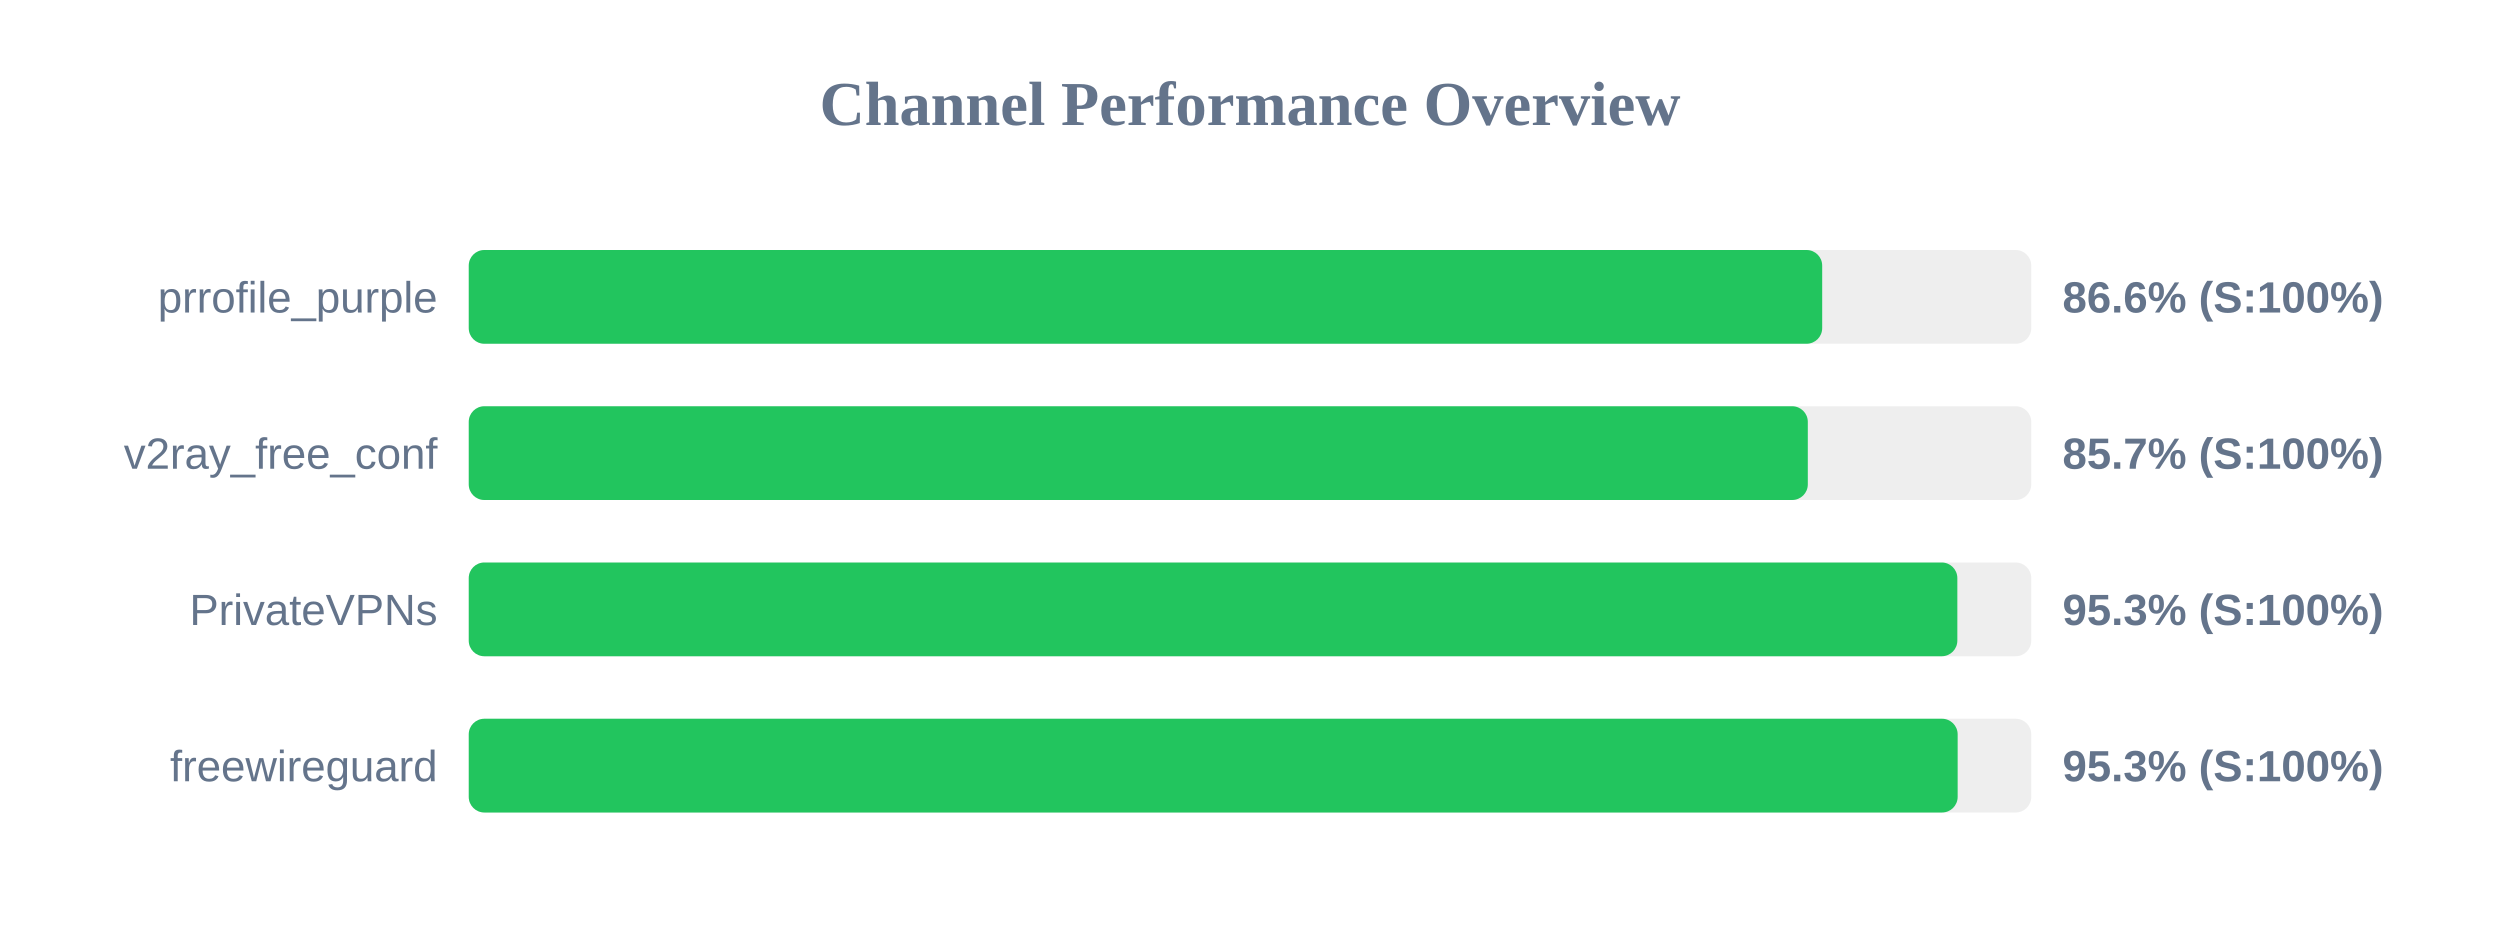
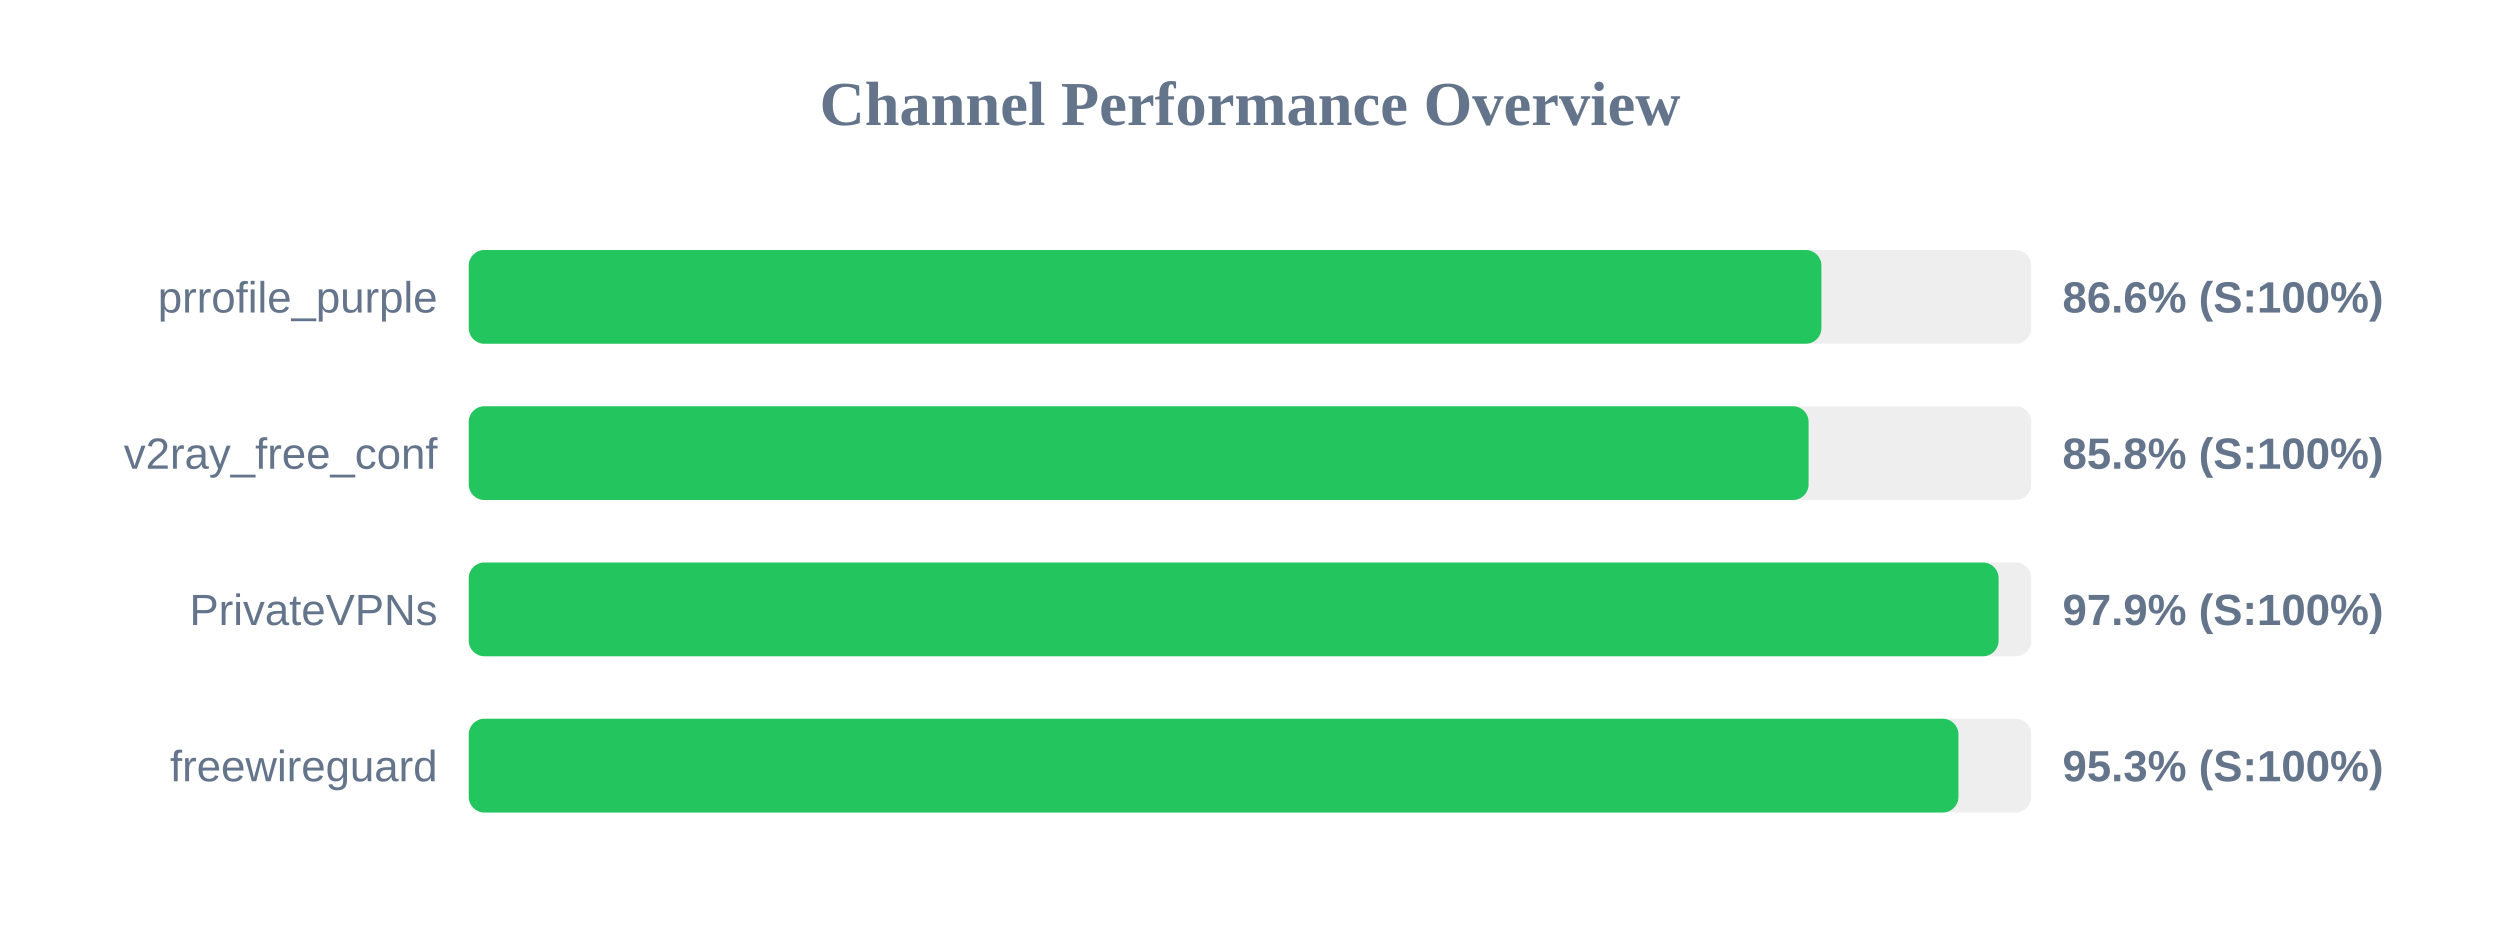
<svg xmlns="http://www.w3.org/2000/svg" width="800" height="300" version="1.1">
  <style>
        .row { font: 14px Arial; fill: #64748b; }
        .score { font: bold 14px Arial; fill: #64748b; }
    </style>
  <text x="400" y="40" text-anchor="middle" font-size="20px" font-weight="bold" fill="#64748b">Channel Performance Overview</text>
  <rect x="150" y="80" width="500" height="30" fill="#eee" rx="5" />
-   <rect x="150" y="80" width="433.1" height="30" fill="#22c55e" rx="5" />
+   <rect x="150" y="80" width="432.85" height="30" fill="#22c55e" rx="5" />
  <text x="140" y="100" text-anchor="end" class="row">prrofile_purple</text>
  <text x="660" y="100" text-anchor="start" class="score">86.6% (S:100%)</text>
  <rect x="150" y="130" width="500" height="30" fill="#eee" rx="5" />
-   <rect x="150" y="130" width="428.5" height="30" fill="#22c55e" rx="5" />
+   <rect x="150" y="130" width="428.75" height="30" fill="#22c55e" rx="5" />
  <text x="140" y="150" text-anchor="end" class="row">v2ray_free_conf</text>
-   <text x="660" y="150" text-anchor="start" class="score">85.7% (S:100%)</text>
+   <text x="660" y="150" text-anchor="start" class="score">85.8% (S:100%)</text>
  <rect x="150" y="180" width="500" height="30" fill="#eee" rx="5" />
-   <rect x="150" y="180" width="476.35" height="30" fill="#22c55e" rx="5" />
+   <rect x="150" y="180" width="489.55" height="30" fill="#22c55e" rx="5" />
  <text x="140" y="200" text-anchor="end" class="row">PrivateVPNs</text>
-   <text x="660" y="200" text-anchor="start" class="score">95.3% (S:100%)</text>
+   <text x="660" y="200" text-anchor="start" class="score">97.9% (S:100%)</text>
  <rect x="150" y="230" width="500" height="30" fill="#eee" rx="5" />
-   <rect x="150" y="230" width="476.45" height="30" fill="#22c55e" rx="5" />
+   <rect x="150" y="230" width="476.7" height="30" fill="#22c55e" rx="5" />
  <text x="140" y="250" text-anchor="end" class="row">freewireguard</text>
  <text x="660" y="250" text-anchor="start" class="score">95.3% (S:100%)</text>
</svg>
